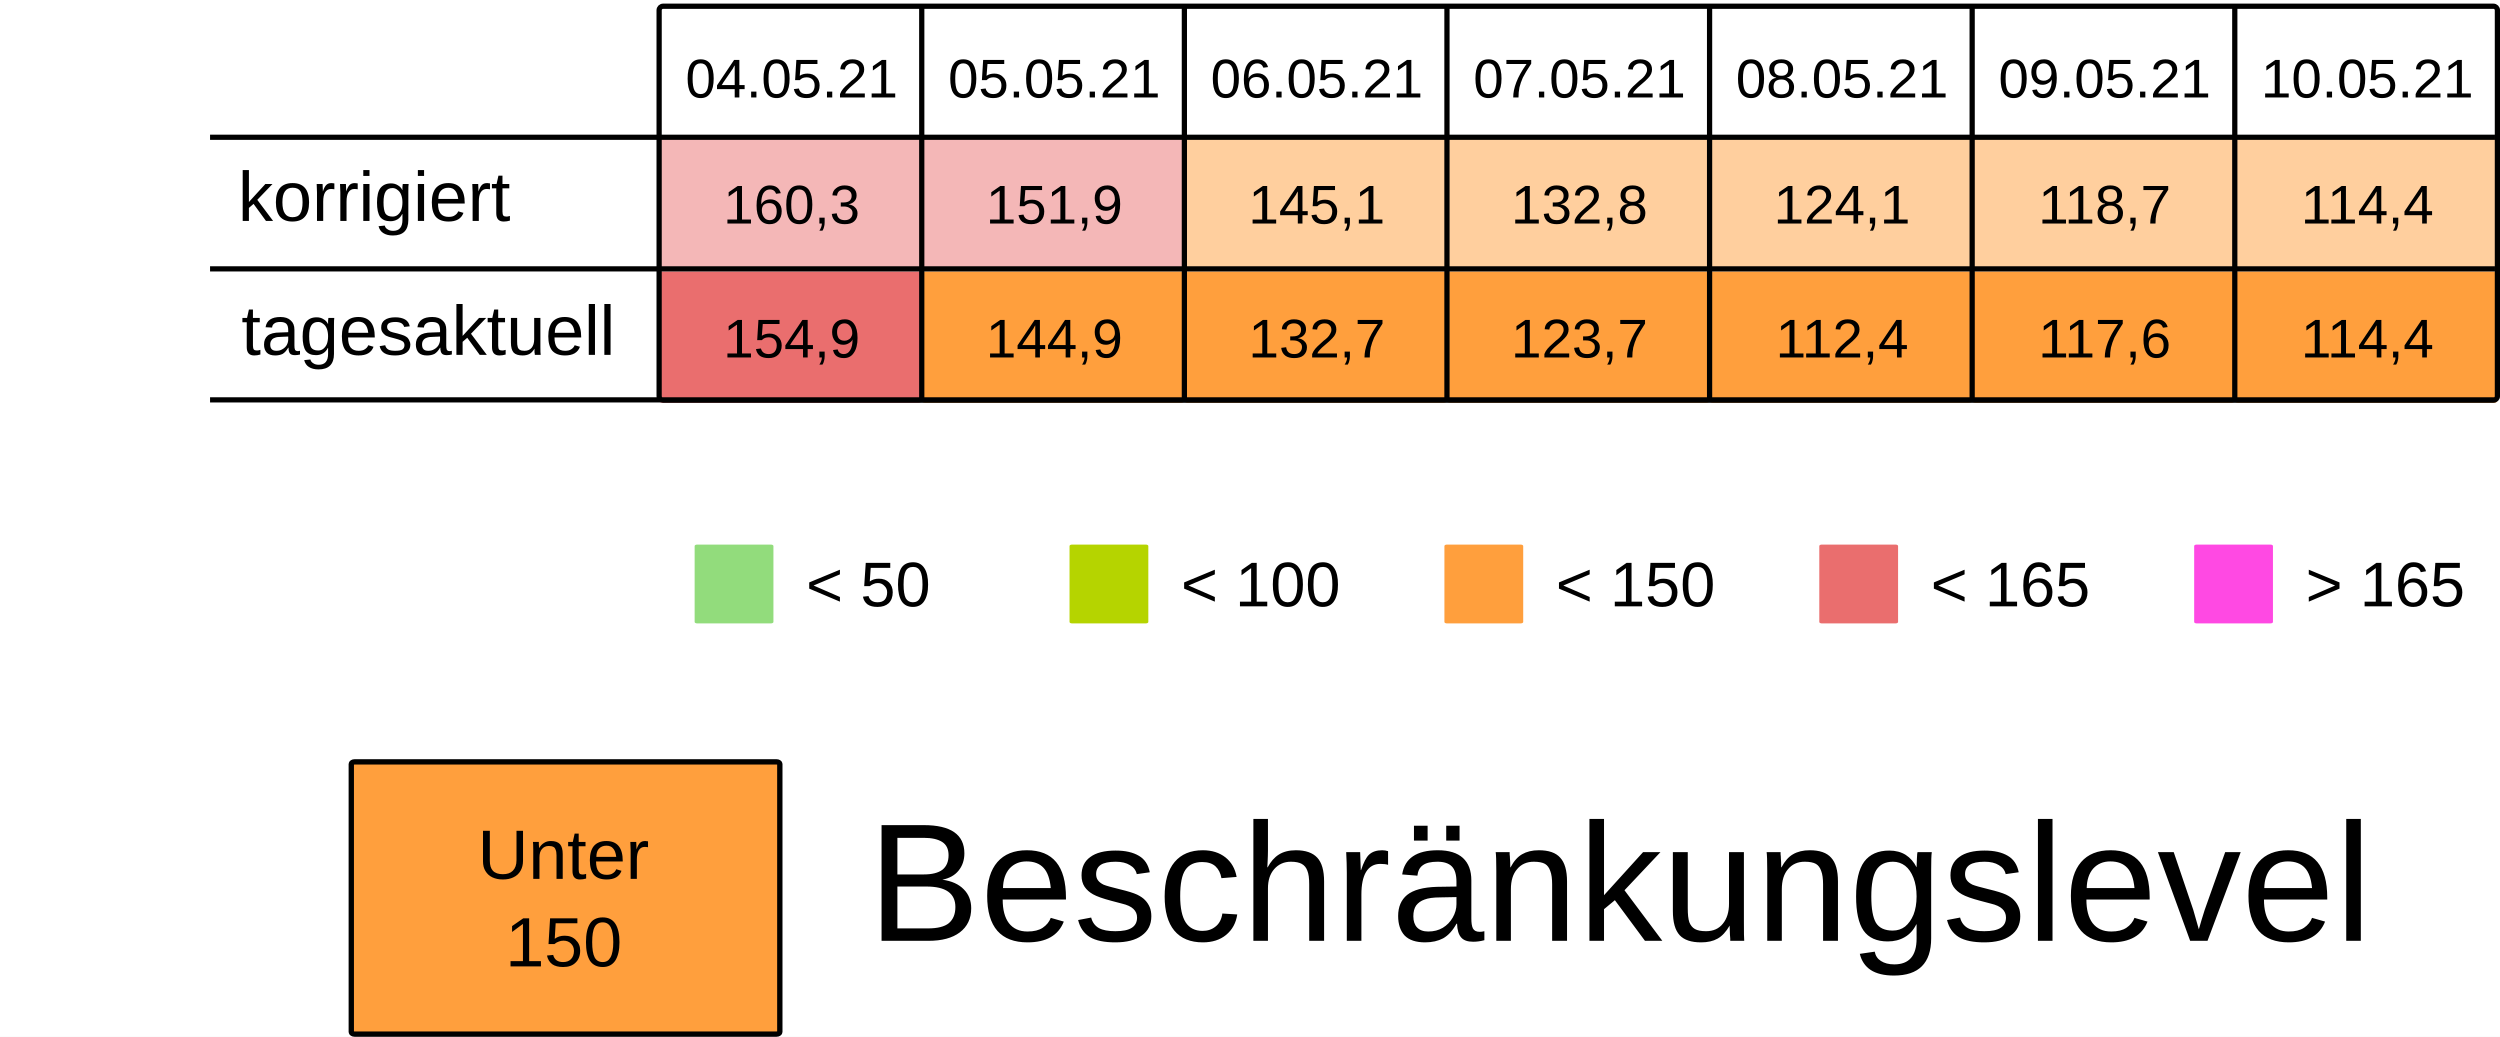
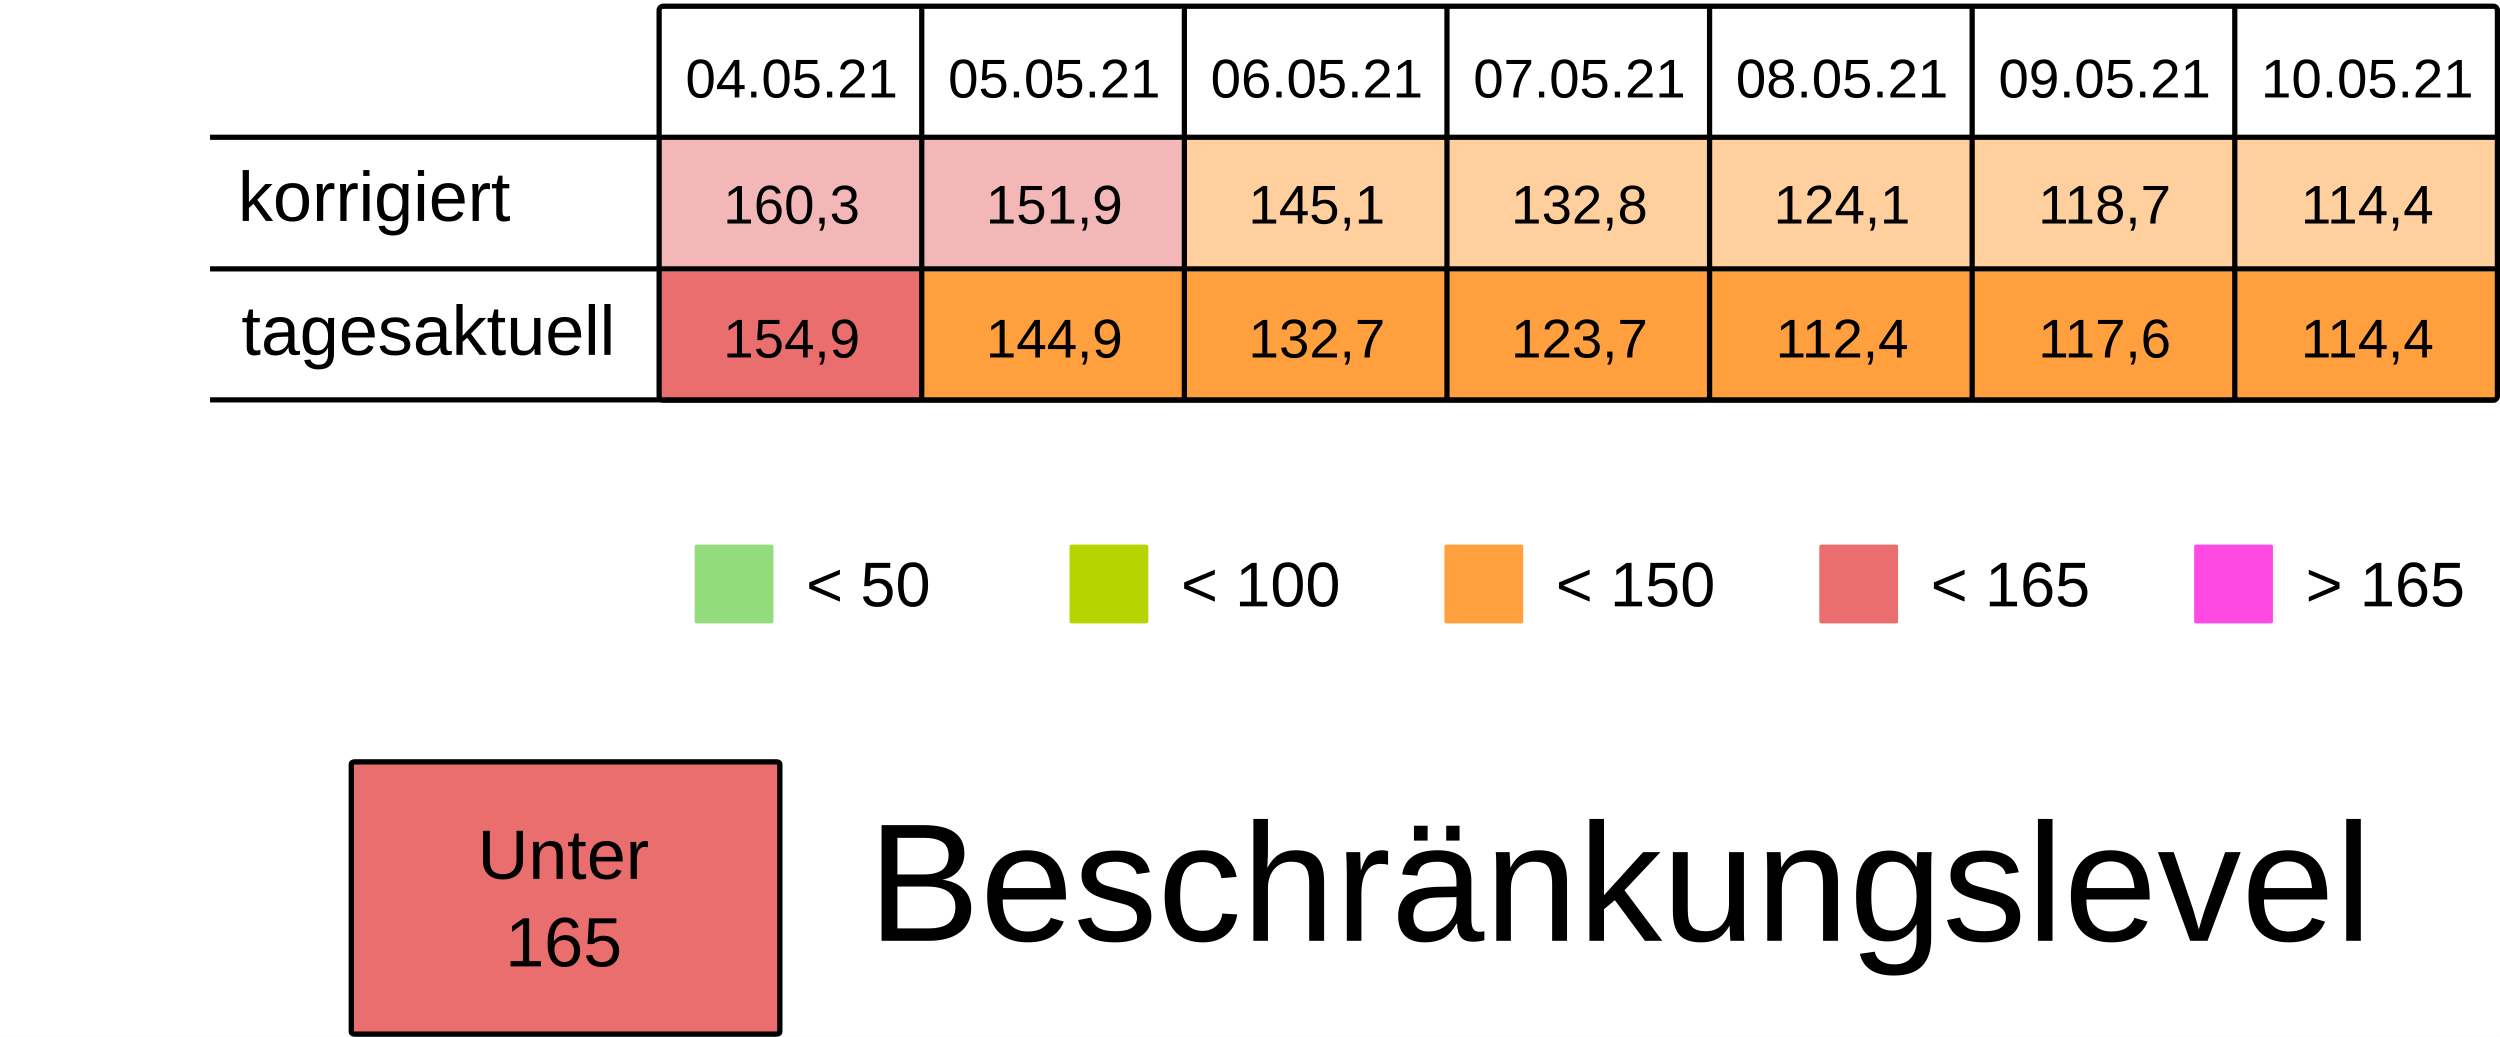
<svg xmlns="http://www.w3.org/2000/svg" viewBox="0 0 125.94 52.229" height="197.399" width="475.994">
  <rect width="100%" height="100%" x="-.001" fill="#fff" />
  <g transform="translate(-13.231 -25.355)">
    <rect ry=".106" rx=".169" y="32.284" x="46.434" height="6.615" width="13.229" fill="#ea6e6e7F" />
    <rect ry=".106" rx=".169" y="32.284" x="59.664" height="6.615" width="13.229" fill="#ea6e6e7F" />
    <rect ry=".106" rx=".169" y="32.284" x="72.893" height="6.615" width="13.229" fill="#ff9f3d7F" />
    <rect ry=".106" rx=".169" y="32.284" x="86.122" height="6.615" width="13.229" fill="#ff9f3d7F" />
    <rect ry=".106" rx=".169" y="32.284" x="99.351" height="6.615" width="13.229" fill="#ff9f3d7F" />
    <rect ry=".106" rx=".169" y="32.284" x="112.58" height="6.615" width="13.229" fill="#ff9f3d7F" />
    <rect ry=".106" rx=".169" y="32.284" x="125.809" height="6.615" width="13.229" fill="#ff9f3d7F" />
    <text y="30.266" x="53.113" style="line-height:125%;-inkscape-font-specification:Arial;text-align:center" font-weight="400" font-size="2.749" letter-spacing="0" word-spacing="0" font-family="Arial" text-anchor="middle" stroke-width=".064">
      <tspan style="text-align:center" y="30.266" x="53.113">04.05.21</tspan>
    </text>
    <text y="30.266" x="66.342" style="line-height:125%;-inkscape-font-specification:Arial;text-align:center" font-weight="400" font-size="2.749" letter-spacing="0" word-spacing="0" font-family="Arial" text-anchor="middle" stroke-width=".064">
      <tspan style="text-align:center" y="30.266" x="66.342">05.05.21</tspan>
    </text>
    <text y="30.266" x="79.571" style="line-height:125%;-inkscape-font-specification:Arial;text-align:center" font-weight="400" font-size="2.749" letter-spacing="0" word-spacing="0" font-family="Arial" text-anchor="middle" stroke-width=".064">
      <tspan style="text-align:center" y="30.266" x="79.571">06.05.21</tspan>
    </text>
    <text y="30.266" x="92.8" style="line-height:125%;-inkscape-font-specification:Arial;text-align:center" font-weight="400" font-size="2.749" letter-spacing="0" word-spacing="0" font-family="Arial" text-anchor="middle" stroke-width=".064">
      <tspan style="text-align:center" y="30.266" x="92.8">07.05.21</tspan>
    </text>
    <text y="30.266" x="106.029" style="line-height:125%;-inkscape-font-specification:Arial;text-align:center" font-weight="400" font-size="2.749" letter-spacing="0" word-spacing="0" font-family="Arial" text-anchor="middle" stroke-width=".064">
      <tspan style="text-align:center" y="30.266" x="106.029">08.05.21</tspan>
    </text>
    <text y="30.266" x="119.258" style="line-height:125%;-inkscape-font-specification:Arial;text-align:center" font-weight="400" font-size="2.749" letter-spacing="0" word-spacing="0" font-family="Arial" text-anchor="middle" stroke-width=".064">
      <tspan style="text-align:center" y="30.266" x="119.258">09.05.21</tspan>
    </text>
    <text y="30.266" x="132.488" style="line-height:125%;-inkscape-font-specification:Arial;text-align:center" font-weight="400" font-size="2.749" letter-spacing="0" word-spacing="0" font-family="Arial" text-anchor="middle" stroke-width=".064">
      <tspan style="text-align:center" y="30.266" x="132.488">10.05.21</tspan>
    </text>
    <text y="36.616" x="53.113" style="line-height:125%;-inkscape-font-specification:Arial;text-align:center" font-weight="400" font-size="2.749" letter-spacing="0" word-spacing="0" font-family="Arial" text-anchor="middle" stroke-width=".064">
      <tspan style="text-align:center" y="36.616" x="53.113">160,3</tspan>
    </text>
    <text y="36.616" x="66.342" style="line-height:125%;-inkscape-font-specification:Arial;text-align:center" font-weight="400" font-size="2.749" letter-spacing="0" word-spacing="0" font-family="Arial" text-anchor="middle" stroke-width=".064">
      <tspan style="text-align:center" y="36.616" x="66.342">151,9</tspan>
    </text>
    <text y="36.616" x="79.571" style="line-height:125%;-inkscape-font-specification:Arial;text-align:center" font-weight="400" font-size="2.749" letter-spacing="0" word-spacing="0" font-family="Arial" text-anchor="middle" stroke-width=".064">
      <tspan style="text-align:center" y="36.616" x="79.571">145,1</tspan>
    </text>
    <text y="36.616" x="92.8" style="line-height:125%;-inkscape-font-specification:Arial;text-align:center" font-weight="400" font-size="2.749" letter-spacing="0" word-spacing="0" font-family="Arial" text-anchor="middle" stroke-width=".064">
      <tspan style="text-align:center" y="36.616" x="92.8">132,8</tspan>
    </text>
    <text y="36.616" x="106.029" style="line-height:125%;-inkscape-font-specification:Arial;text-align:center" font-weight="400" font-size="2.749" letter-spacing="0" word-spacing="0" font-family="Arial" text-anchor="middle" stroke-width=".064">
      <tspan style="text-align:center" y="36.616" x="106.029">124,1</tspan>
    </text>
    <text y="36.616" x="119.258" style="line-height:125%;-inkscape-font-specification:Arial;text-align:center" font-weight="400" font-size="2.749" letter-spacing="0" word-spacing="0" font-family="Arial" text-anchor="middle" stroke-width=".064">
      <tspan style="text-align:center" y="36.616" x="119.258">118,7</tspan>
    </text>
    <text y="36.616" x="132.488" style="line-height:125%;-inkscape-font-specification:Arial;text-align:center" font-weight="400" font-size="2.749" letter-spacing="0" word-spacing="0" font-family="Arial" text-anchor="middle" stroke-width=".064">
      <tspan style="text-align:center" y="36.616" x="132.488">114,4</tspan>
    </text>
    <rect ry=".071" rx=".12" y="52.79" x="48.224" height="3.969" width="3.969" fill="#92dc7c" />
    <text y="55.896" x="53.84" style="line-height:125%;-inkscape-font-specification:Arial" font-weight="400" font-size="3.175" letter-spacing="0" word-spacing="0" font-family="Arial" stroke-width=".265">
      <tspan y="55.896" x="53.84">&lt; 50</tspan>
    </text>
    <rect ry=".071" rx=".12" y="52.79" x="67.11" height="3.969" width="3.969" fill="#B5D400" />
    <text y="55.896" x="72.726" style="line-height:125%;-inkscape-font-specification:Arial" font-weight="400" font-size="3.175" letter-spacing="0" word-spacing="0" font-family="Arial" stroke-width=".265">
      <tspan y="55.896" x="72.726">&lt; 100</tspan>
    </text>
    <rect ry=".071" rx=".12" y="52.79" x="104.88" height="3.969" width="3.969" fill="#ea6e6e" />
    <text y="55.896" x="110.496" style="line-height:125%;-inkscape-font-specification:Arial" font-weight="400" font-size="3.175" letter-spacing="0" word-spacing="0" font-family="Arial" stroke-width=".265">
      <tspan y="55.896" x="110.496">&lt; 165</tspan>
    </text>
    <rect ry=".071" rx=".12" y="52.79" x="123.765" height="3.969" width="3.969" fill="#FF49E3" />
    <text y="55.896" x="129.381" style="line-height:125%;-inkscape-font-specification:Arial" font-weight="400" font-size="3.175" letter-spacing="0" word-spacing="0" font-family="Arial" stroke-width=".265">
      <tspan y="55.896" x="129.381">&gt; 165</tspan>
    </text>
    <rect ry=".071" rx=".12" y="52.79" x="85.995" height="3.969" width="3.969" fill="#ff9f3d" />
    <text y="55.896" x="91.61" style="line-height:125%;-inkscape-font-specification:Arial" font-weight="400" font-size="3.175" letter-spacing="0" word-spacing="0" font-family="Arial" stroke-width=".265">
      <tspan y="55.896" x="91.61">&lt; 150</tspan>
    </text>
    <rect ry=".106" rx=".169" y="39.031" x="46.435" height="6.615" width="13.229" fill="#ea6e6e" />
    <rect ry=".106" rx=".169" y="39.031" x="59.665" height="6.615" width="13.229" fill="#ff9f3d" />
    <rect ry=".106" rx=".169" y="39.031" x="72.894" height="6.615" width="13.229" fill="#ff9f3d" />
    <rect ry=".106" rx=".169" y="39.031" x="86.123" height="6.615" width="13.229" fill="#ff9f3d" />
    <rect ry=".106" rx=".169" y="39.031" x="99.352" height="6.615" width="13.229" fill="#ff9f3d" />
    <rect ry=".106" rx=".169" y="39.031" x="112.581" height="6.615" width="13.229" fill="#ff9f3d" />
    <rect ry=".106" rx=".169" y="39.031" x="125.81" height="6.615" width="13.229" fill="#ff9f3d" />
    <text y="43.363" x="53.114" style="line-height:125%;-inkscape-font-specification:Arial;text-align:center" font-weight="400" font-size="2.749" letter-spacing="0" word-spacing="0" font-family="Arial" text-anchor="middle" stroke-width=".064">
      <tspan style="text-align:center" y="43.363" x="53.114">154,9</tspan>
    </text>
    <text y="43.363" x="66.343" style="line-height:125%;-inkscape-font-specification:Arial;text-align:center" font-weight="400" font-size="2.749" letter-spacing="0" word-spacing="0" font-family="Arial" text-anchor="middle" stroke-width=".064">
      <tspan style="text-align:center" y="43.363" x="66.343">144,9</tspan>
    </text>
    <text y="43.363" x="79.572" style="line-height:125%;-inkscape-font-specification:Arial;text-align:center" font-weight="400" font-size="2.749" letter-spacing="0" word-spacing="0" font-family="Arial" text-anchor="middle" stroke-width=".064">
      <tspan style="text-align:center" y="43.363" x="79.572">132,7</tspan>
    </text>
    <text y="43.363" x="92.801" style="line-height:125%;-inkscape-font-specification:Arial;text-align:center" font-weight="400" font-size="2.749" letter-spacing="0" word-spacing="0" font-family="Arial" text-anchor="middle" stroke-width=".064">
      <tspan style="text-align:center" y="43.363" x="92.801">123,7</tspan>
    </text>
    <text y="43.363" x="106.03" style="line-height:125%;-inkscape-font-specification:Arial;text-align:center" font-weight="400" font-size="2.749" letter-spacing="0" word-spacing="0" font-family="Arial" text-anchor="middle" stroke-width=".064">
      <tspan style="text-align:center" y="43.363" x="106.03">112,4</tspan>
    </text>
    <text y="43.363" x="119.259" style="line-height:125%;-inkscape-font-specification:Arial;text-align:center" font-weight="400" font-size="2.749" letter-spacing="0" word-spacing="0" font-family="Arial" text-anchor="middle" stroke-width=".064">
      <tspan style="text-align:center" y="43.363" x="119.259">117,6</tspan>
    </text>
    <text y="43.363" x="132.489" style="line-height:125%;-inkscape-font-specification:Arial;text-align:center" font-weight="400" font-size="2.749" letter-spacing="0" word-spacing="0" font-family="Arial" text-anchor="middle" stroke-width=".064">
      <tspan style="text-align:center" y="43.363" x="132.489">114,4</tspan>
    </text>
    <text style="line-height:125%;-inkscape-font-specification:Arial" x="25.224" y="36.483" font-weight="400" font-size="3.528" font-family="Arial" letter-spacing="0" word-spacing="0" stroke-width=".265">
      <tspan x="25.224" y="36.483">korrigiert</tspan>
    </text>
    <text style="line-height:125%;-inkscape-font-specification:Arial" x="25.396" y="43.23" font-weight="400" font-size="3.528" font-family="Arial" letter-spacing="0" word-spacing="0" stroke-width=".265">
      <tspan x="25.396" y="43.23">tagesaktuell</tspan>
    </text>
    <path d="M59.665 25.802v19.844zm13.23 0v19.844zm13.228 0v19.844zm13.23 0v19.844zm13.228 0v19.844zm13.23 0v19.844zM23.812 32.27h115.096zm0 6.629h115.096zm0 6.6h115.096zm22.823-19.83h92.206c.11 0 .2.09.2.2v19.445a.2.2 0 01-.2.2H46.635a.2.2 0 01-.2-.2V25.869c0-.11.089-.2.2-.2z" fill="none" stroke="#000" stroke-width=".264" />
-     <rect ry=".108" rx=".169" y="63.735" x="30.927" height="13.715" width="21.588" fill="#ff9f3d" stroke-miterlimit="0" stroke="#000" stroke-width=".269" />
+     <rect ry=".108" rx=".169" y="63.735" x="30.927" height="13.715" width="21.588" fill="#ea6e6e" stroke-miterlimit="0" stroke="#000" stroke-width=".269" />
    <text y="69.629" x="41.626" style="line-height:125%;-inkscape-font-specification:Arial;text-align:center" font-weight="400" font-size="3.528" letter-spacing="0" word-spacing="0" font-family="Arial" text-anchor="middle" stroke-width=".265">
      <tspan style="text-align:center" y="69.629" x="42.1">Unter</tspan>
-       <tspan style="text-align:center" y="74.038" x="41.626">150</tspan>
+       <tspan style="text-align:center" y="74.038" x="41.626">165</tspan>
    </text>
    <text style="line-height:125%;-inkscape-font-specification:Arial" x="56.955" y="72.75" font-weight="400" font-size="8.467" font-family="Arial" letter-spacing="0" word-spacing="0" stroke-width=".265">
      <tspan x="56.955" y="72.75">Beschränkungslevel</tspan>
    </text>
  </g>
</svg>
